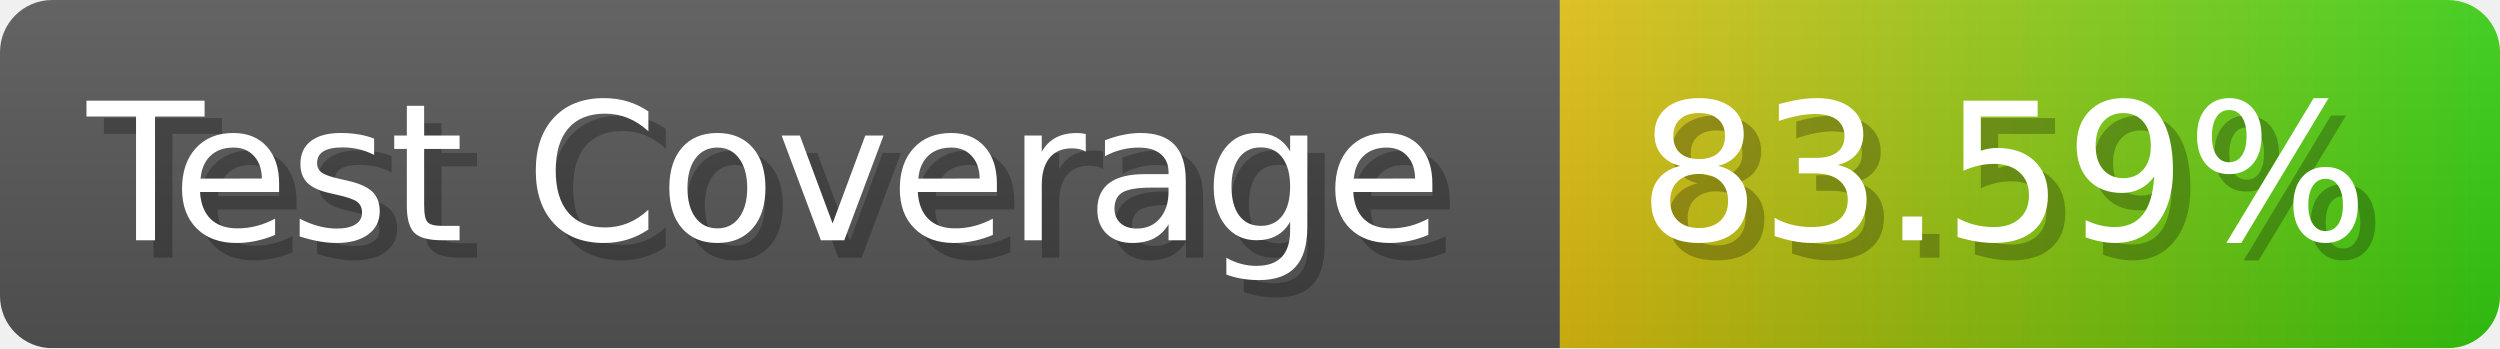
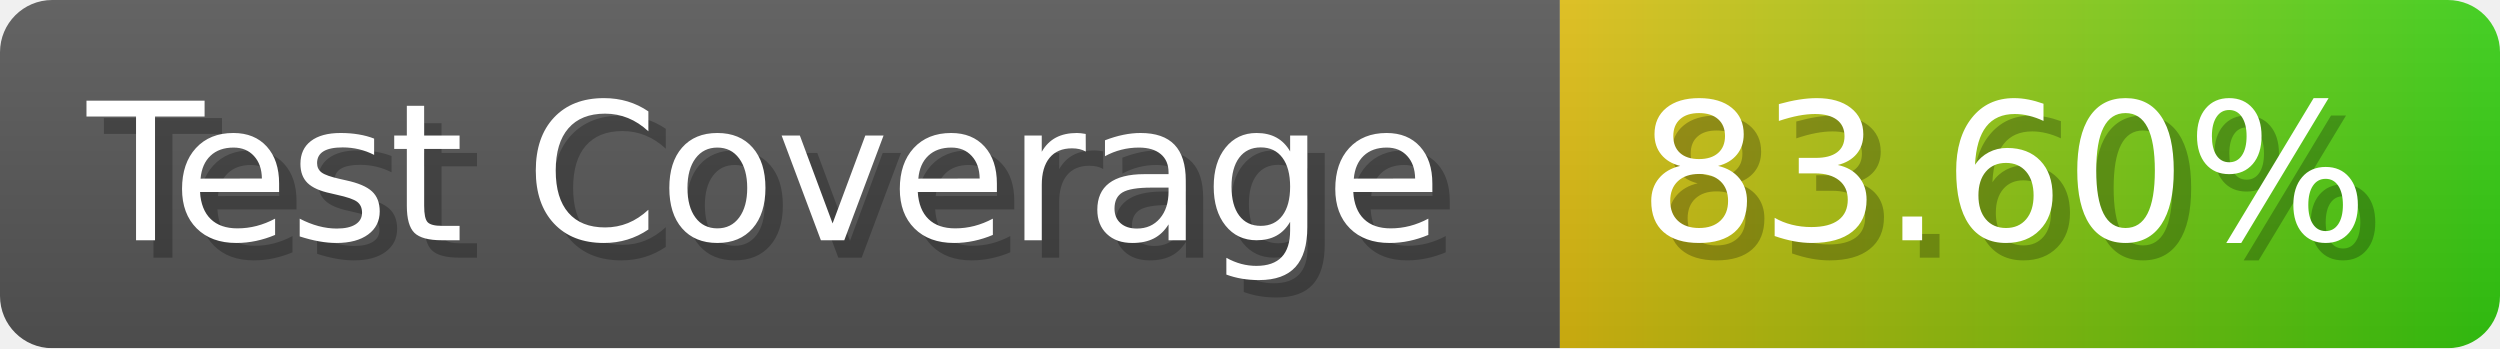
- <svg xmlns="http://www.w3.org/2000/svg" width="143.6" height="20" viewBox="0 0 1436 200" role="img" aria-label="Test Coverage: 83.59%">
+ <svg xmlns="http://www.w3.org/2000/svg" width="143.6" height="20" viewBox="0 0 1436 200" role="img" aria-label="Test Coverage: 83.60%">
  <linearGradient id="a" x2="0" y2="100%">
    <stop offset="0" stop-opacity=".1" stop-color="#EEE" />
    <stop offset="1" stop-opacity=".1" />
  </linearGradient>
  <mask id="m">
    <rect width="1436" height="200" rx="30" fill="#FFF" />
  </mask>
  <g mask="url(#m)">
    <rect width="896" height="200" fill="#555" />
    <rect width="540" height="200" fill="url(#x)" x="896" />
    <rect width="1436" height="200" fill="url(#a)" />
  </g>
  <g aria-hidden="true" fill="#fff" text-anchor="start" font-family="Verdana,DejaVu Sans,sans-serif" font-size="110">
    <text x="60" y="148" textLength="796" fill="#000" opacity="0.25">Test Coverage</text>
    <text x="50" y="138" textLength="796">Test Coverage</text>
-     <text x="951" y="148" textLength="440" fill="#000" opacity="0.25">83.59%</text>
-     <text x="941" y="138" textLength="440">83.59%</text>
+     <text x="951" y="148" textLength="440" fill="#000" opacity="0.25">83.60%</text>
+     <text x="941" y="138" textLength="440">83.60%</text>
  </g>
  <linearGradient id="x" x1="0%" y1="0%" x2="100%" y2="0%">
    <stop offset="0%" style="stop-color:#DB1" />
    <stop offset="100%" style="stop-color:#3C1" />
  </linearGradient>
</svg>
